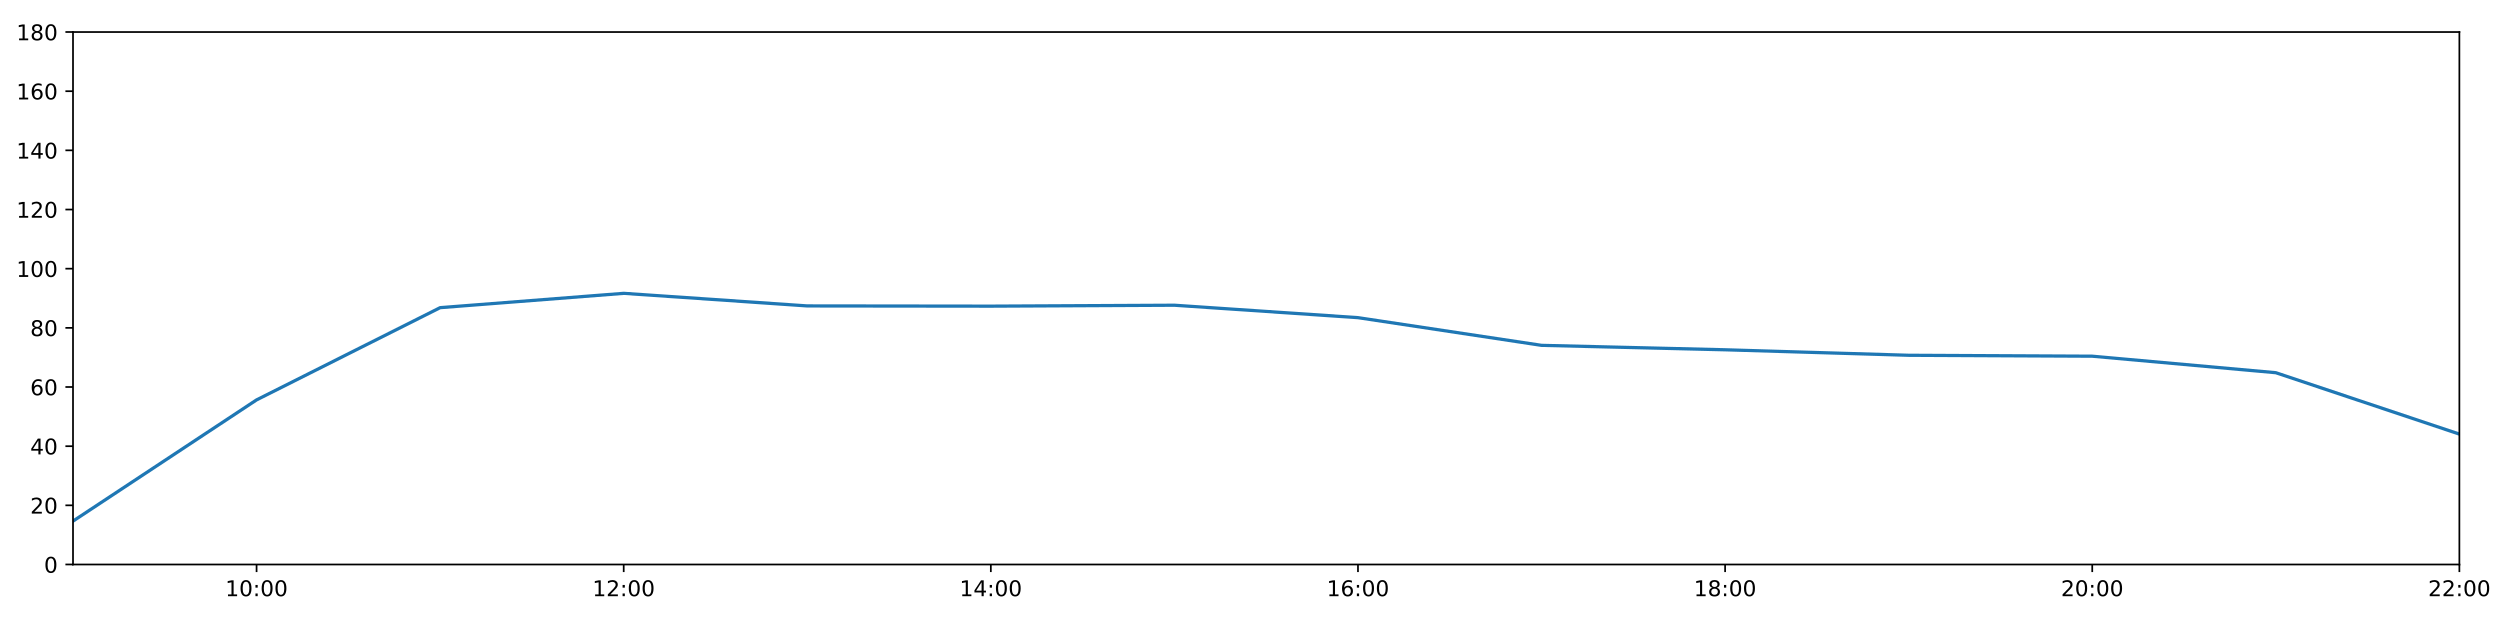
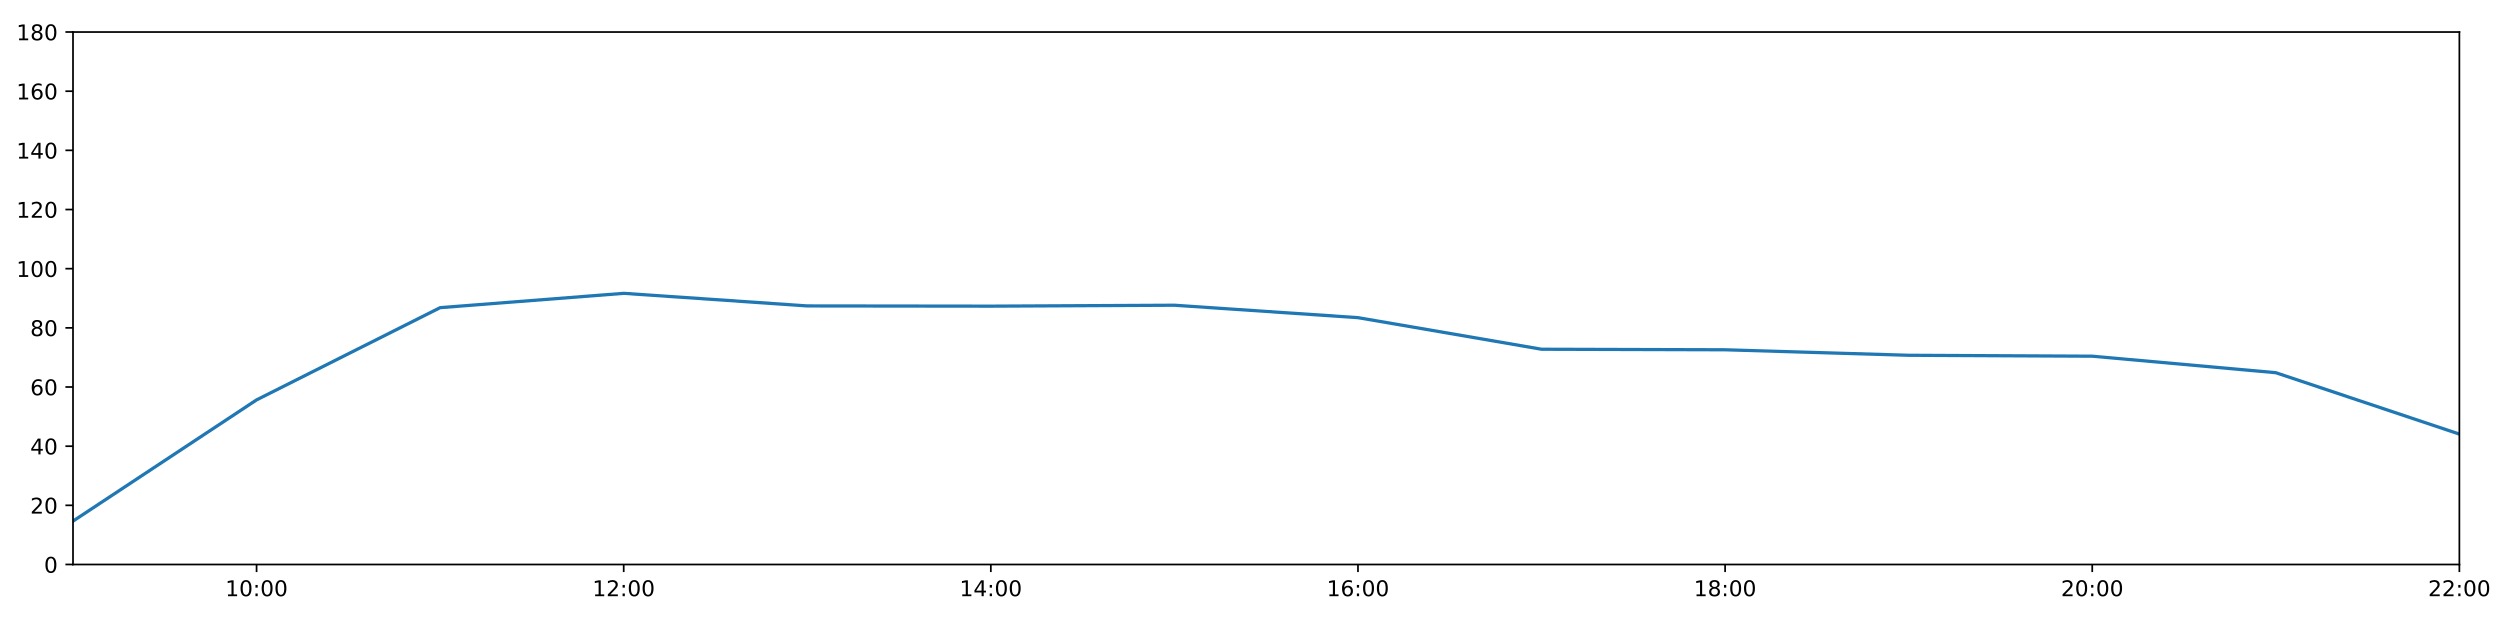
<svg xmlns="http://www.w3.org/2000/svg" xmlns:xlink="http://www.w3.org/1999/xlink" height="288pt" version="1.1" viewBox="0 0 1152 288" width="1152pt">
  <defs>
    <style type="text/css">
*{stroke-linecap:butt;stroke-linejoin:round;}
  </style>
  </defs>
  <g id="figure_1">
    <g id="patch_1">
      <path d="M 0 288  L 1152 288  L 1152 0  L 0 0  z " style="fill:#ffffff;" />
    </g>
    <g id="axes_1">
      <g id="patch_2">
        <path d="M 33.64 260.12  L 1133.28 260.12  L 1133.28 14.76  L 33.64 14.76  z " style="fill:#ffffff;" />
      </g>
      <g id="matplotlib.axis_1">
        <g id="xtick_1">
          <g id="line2d_1">
            <defs>
-               <path d="M 0 0  L 0 3.5  " id="m5a307337a1" style="stroke:#000000;stroke-width:0.8;" />
-             </defs>
-             <g>
-               <use style="stroke:#000000;stroke-width:0.8;" x="118.228" xlink:href="#m5a307337a1" y="260.12" />
+               <path d="M 0 0  L 0 3.5  " id="m5679426fe7" style="stroke:#000000;stroke-width:0.8;" />
+             </defs>
+             <g>
+               <use style="stroke:#000000;stroke-width:0.8;" x="118.228" xlink:href="#m5679426fe7" y="260.12" />
            </g>
          </g>
          <g id="text_1">
            <defs>
              <path d="M 12.406 8.297  L 28.516 8.297  L 28.516 63.922  L 10.984 60.406  L 10.984 69.391  L 28.422 72.906  L 38.281 72.906  L 38.281 8.297  L 54.391 8.297  L 54.391 0  L 12.406 0  z " id="DejaVuSans-49" />
              <path d="M 31.781 66.406  Q 24.172 66.406 20.328 58.906  Q 16.5 51.422 16.5 36.375  Q 16.5 21.391 20.328 13.891  Q 24.172 6.391 31.781 6.391  Q 39.453 6.391 43.281 13.891  Q 47.125 21.391 47.125 36.375  Q 47.125 51.422 43.281 58.906  Q 39.453 66.406 31.781 66.406  z M 31.781 74.219  Q 44.047 74.219 50.516 64.516  Q 56.984 54.828 56.984 36.375  Q 56.984 17.969 50.516 8.266  Q 44.047 -1.422 31.781 -1.422  Q 19.531 -1.422 13.062 8.266  Q 6.594 17.969 6.594 36.375  Q 6.594 54.828 13.062 64.516  Q 19.531 74.219 31.781 74.219  z " id="DejaVuSans-48" />
              <path d="M 11.719 12.406  L 22.016 12.406  L 22.016 0  L 11.719 0  z M 11.719 51.703  L 22.016 51.703  L 22.016 39.312  L 11.719 39.312  z " id="DejaVuSans-58" />
            </defs>
            <g transform="translate(103.8183 274.7184)scale(0.1 -0.1)">
              <use xlink:href="#DejaVuSans-49" />
              <use x="63.623" xlink:href="#DejaVuSans-48" />
              <use x="127.246" xlink:href="#DejaVuSans-58" />
              <use x="160.938" xlink:href="#DejaVuSans-48" />
              <use x="224.561" xlink:href="#DejaVuSans-48" />
            </g>
          </g>
        </g>
        <g id="xtick_2">
          <g id="line2d_2">
            <g>
-               <use style="stroke:#000000;stroke-width:0.8;" x="287.403" xlink:href="#m5a307337a1" y="260.12" />
+               <use style="stroke:#000000;stroke-width:0.8;" x="287.403" xlink:href="#m5679426fe7" y="260.12" />
            </g>
          </g>
          <g id="text_2">
            <defs>
              <path d="M 19.188 8.297  L 53.609 8.297  L 53.609 0  L 7.328 0  L 7.328 8.297  Q 12.938 14.109 22.625 23.891  Q 32.328 33.688 34.812 36.531  Q 39.547 41.844 41.422 45.531  Q 43.312 49.219 43.312 52.781  Q 43.312 58.594 39.234 62.25  Q 35.156 65.922 28.609 65.922  Q 23.969 65.922 18.812 64.312  Q 13.672 62.703 7.812 59.422  L 7.812 69.391  Q 13.766 71.781 18.938 73  Q 24.125 74.219 28.422 74.219  Q 39.75 74.219 46.484 68.547  Q 53.219 62.891 53.219 53.422  Q 53.219 48.922 51.531 44.891  Q 49.859 40.875 45.406 35.406  Q 44.188 33.984 37.641 27.219  Q 31.109 20.453 19.188 8.297  z " id="DejaVuSans-50" />
            </defs>
            <g transform="translate(272.9937 274.7184)scale(0.1 -0.1)">
              <use xlink:href="#DejaVuSans-49" />
              <use x="63.623" xlink:href="#DejaVuSans-50" />
              <use x="127.246" xlink:href="#DejaVuSans-58" />
              <use x="160.938" xlink:href="#DejaVuSans-48" />
              <use x="224.561" xlink:href="#DejaVuSans-48" />
            </g>
          </g>
        </g>
        <g id="xtick_3">
          <g id="line2d_3">
            <g>
-               <use style="stroke:#000000;stroke-width:0.8;" x="456.578" xlink:href="#m5a307337a1" y="260.12" />
+               <use style="stroke:#000000;stroke-width:0.8;" x="456.578" xlink:href="#m5679426fe7" y="260.12" />
            </g>
          </g>
          <g id="text_3">
            <defs>
              <path d="M 37.797 64.312  L 12.891 25.391  L 37.797 25.391  z M 35.203 72.906  L 47.609 72.906  L 47.609 25.391  L 58.016 25.391  L 58.016 17.188  L 47.609 17.188  L 47.609 0  L 37.797 0  L 37.797 17.188  L 4.891 17.188  L 4.891 26.703  z " id="DejaVuSans-52" />
            </defs>
            <g transform="translate(442.1691 274.7184)scale(0.1 -0.1)">
              <use xlink:href="#DejaVuSans-49" />
              <use x="63.623" xlink:href="#DejaVuSans-52" />
              <use x="127.246" xlink:href="#DejaVuSans-58" />
              <use x="160.938" xlink:href="#DejaVuSans-48" />
              <use x="224.561" xlink:href="#DejaVuSans-48" />
            </g>
          </g>
        </g>
        <g id="xtick_4">
          <g id="line2d_4">
            <g>
-               <use style="stroke:#000000;stroke-width:0.8;" x="625.754" xlink:href="#m5a307337a1" y="260.12" />
+               <use style="stroke:#000000;stroke-width:0.8;" x="625.754" xlink:href="#m5679426fe7" y="260.12" />
            </g>
          </g>
          <g id="text_4">
            <defs>
              <path d="M 33.016 40.375  Q 26.375 40.375 22.484 35.828  Q 18.609 31.297 18.609 23.391  Q 18.609 15.531 22.484 10.953  Q 26.375 6.391 33.016 6.391  Q 39.656 6.391 43.531 10.953  Q 47.406 15.531 47.406 23.391  Q 47.406 31.297 43.531 35.828  Q 39.656 40.375 33.016 40.375  z M 52.594 71.297  L 52.594 62.312  Q 48.875 64.062 45.094 64.984  Q 41.312 65.922 37.594 65.922  Q 27.828 65.922 22.672 59.328  Q 17.531 52.734 16.797 39.406  Q 19.672 43.656 24.016 45.922  Q 28.375 48.188 33.594 48.188  Q 44.578 48.188 50.953 41.516  Q 57.328 34.859 57.328 23.391  Q 57.328 12.156 50.688 5.359  Q 44.047 -1.422 33.016 -1.422  Q 20.359 -1.422 13.672 8.266  Q 6.984 17.969 6.984 36.375  Q 6.984 53.656 15.188 63.938  Q 23.391 74.219 37.203 74.219  Q 40.922 74.219 44.703 73.484  Q 48.484 72.75 52.594 71.297  z " id="DejaVuSans-54" />
            </defs>
            <g transform="translate(611.3445 274.7184)scale(0.1 -0.1)">
              <use xlink:href="#DejaVuSans-49" />
              <use x="63.623" xlink:href="#DejaVuSans-54" />
              <use x="127.246" xlink:href="#DejaVuSans-58" />
              <use x="160.938" xlink:href="#DejaVuSans-48" />
              <use x="224.561" xlink:href="#DejaVuSans-48" />
            </g>
          </g>
        </g>
        <g id="xtick_5">
          <g id="line2d_5">
            <g>
-               <use style="stroke:#000000;stroke-width:0.8;" x="794.929" xlink:href="#m5a307337a1" y="260.12" />
+               <use style="stroke:#000000;stroke-width:0.8;" x="794.929" xlink:href="#m5679426fe7" y="260.12" />
            </g>
          </g>
          <g id="text_5">
            <defs>
              <path d="M 31.781 34.625  Q 24.75 34.625 20.719 30.859  Q 16.703 27.094 16.703 20.516  Q 16.703 13.922 20.719 10.156  Q 24.75 6.391 31.781 6.391  Q 38.812 6.391 42.859 10.172  Q 46.922 13.969 46.922 20.516  Q 46.922 27.094 42.891 30.859  Q 38.875 34.625 31.781 34.625  z M 21.922 38.812  Q 15.578 40.375 12.031 44.719  Q 8.5 49.078 8.5 55.328  Q 8.5 64.062 14.719 69.141  Q 20.953 74.219 31.781 74.219  Q 42.672 74.219 48.875 69.141  Q 55.078 64.062 55.078 55.328  Q 55.078 49.078 51.531 44.719  Q 48 40.375 41.703 38.812  Q 48.828 37.156 52.797 32.312  Q 56.781 27.484 56.781 20.516  Q 56.781 9.906 50.312 4.234  Q 43.844 -1.422 31.781 -1.422  Q 19.734 -1.422 13.25 4.234  Q 6.781 9.906 6.781 20.516  Q 6.781 27.484 10.781 32.312  Q 14.797 37.156 21.922 38.812  z M 18.312 54.391  Q 18.312 48.734 21.844 45.562  Q 25.391 42.391 31.781 42.391  Q 38.141 42.391 41.719 45.562  Q 45.312 48.734 45.312 54.391  Q 45.312 60.062 41.719 63.234  Q 38.141 66.406 31.781 66.406  Q 25.391 66.406 21.844 63.234  Q 18.312 60.062 18.312 54.391  z " id="DejaVuSans-56" />
            </defs>
            <g transform="translate(780.5199 274.7184)scale(0.1 -0.1)">
              <use xlink:href="#DejaVuSans-49" />
              <use x="63.623" xlink:href="#DejaVuSans-56" />
              <use x="127.246" xlink:href="#DejaVuSans-58" />
              <use x="160.938" xlink:href="#DejaVuSans-48" />
              <use x="224.561" xlink:href="#DejaVuSans-48" />
            </g>
          </g>
        </g>
        <g id="xtick_6">
          <g id="line2d_6">
            <g>
-               <use style="stroke:#000000;stroke-width:0.8;" x="964.105" xlink:href="#m5a307337a1" y="260.12" />
+               <use style="stroke:#000000;stroke-width:0.8;" x="964.105" xlink:href="#m5679426fe7" y="260.12" />
            </g>
          </g>
          <g id="text_6">
            <g transform="translate(949.6952 274.7184)scale(0.1 -0.1)">
              <use xlink:href="#DejaVuSans-50" />
              <use x="63.623" xlink:href="#DejaVuSans-48" />
              <use x="127.246" xlink:href="#DejaVuSans-58" />
              <use x="160.938" xlink:href="#DejaVuSans-48" />
              <use x="224.561" xlink:href="#DejaVuSans-48" />
            </g>
          </g>
        </g>
        <g id="xtick_7">
          <g id="line2d_7">
            <g>
-               <use style="stroke:#000000;stroke-width:0.8;" x="1133.28" xlink:href="#m5a307337a1" y="260.12" />
+               <use style="stroke:#000000;stroke-width:0.8;" x="1133.28" xlink:href="#m5679426fe7" y="260.12" />
            </g>
          </g>
          <g id="text_7">
            <g transform="translate(1118.871 274.7184)scale(0.1 -0.1)">
              <use xlink:href="#DejaVuSans-50" />
              <use x="63.623" xlink:href="#DejaVuSans-50" />
              <use x="127.246" xlink:href="#DejaVuSans-58" />
              <use x="160.938" xlink:href="#DejaVuSans-48" />
              <use x="224.561" xlink:href="#DejaVuSans-48" />
            </g>
          </g>
        </g>
      </g>
      <g id="matplotlib.axis_2">
        <g id="ytick_1">
          <g id="line2d_8">
            <defs>
-               <path d="M 0 0  L -3.5 0  " id="me8800ff783" style="stroke:#000000;stroke-width:0.8;" />
-             </defs>
-             <g>
-               <use style="stroke:#000000;stroke-width:0.8;" x="33.64" xlink:href="#me8800ff783" y="260.12" />
+               <path d="M 0 0  L -3.5 0  " id="m6bbfc3963c" style="stroke:#000000;stroke-width:0.8;" />
+             </defs>
+             <g>
+               <use style="stroke:#000000;stroke-width:0.8;" x="33.64" xlink:href="#m6bbfc3963c" y="260.12" />
            </g>
          </g>
          <g id="text_8">
            <g transform="translate(20.2775 263.9192)scale(0.1 -0.1)">
              <use xlink:href="#DejaVuSans-48" />
            </g>
          </g>
        </g>
        <g id="ytick_2">
          <g id="line2d_9">
            <g>
-               <use style="stroke:#000000;stroke-width:0.8;" x="33.64" xlink:href="#me8800ff783" y="232.858" />
+               <use style="stroke:#000000;stroke-width:0.8;" x="33.64" xlink:href="#m6bbfc3963c" y="232.858" />
            </g>
          </g>
          <g id="text_9">
            <g transform="translate(13.915 236.657)scale(0.1 -0.1)">
              <use xlink:href="#DejaVuSans-50" />
              <use x="63.623" xlink:href="#DejaVuSans-48" />
            </g>
          </g>
        </g>
        <g id="ytick_3">
          <g id="line2d_10">
            <g>
-               <use style="stroke:#000000;stroke-width:0.8;" x="33.64" xlink:href="#me8800ff783" y="205.596" />
+               <use style="stroke:#000000;stroke-width:0.8;" x="33.64" xlink:href="#m6bbfc3963c" y="205.596" />
            </g>
          </g>
          <g id="text_10">
            <g transform="translate(13.915 209.3948)scale(0.1 -0.1)">
              <use xlink:href="#DejaVuSans-52" />
              <use x="63.623" xlink:href="#DejaVuSans-48" />
            </g>
          </g>
        </g>
        <g id="ytick_4">
          <g id="line2d_11">
            <g>
-               <use style="stroke:#000000;stroke-width:0.8;" x="33.64" xlink:href="#me8800ff783" y="178.333" />
+               <use style="stroke:#000000;stroke-width:0.8;" x="33.64" xlink:href="#m6bbfc3963c" y="178.333" />
            </g>
          </g>
          <g id="text_11">
            <g transform="translate(13.915 182.1326)scale(0.1 -0.1)">
              <use xlink:href="#DejaVuSans-54" />
              <use x="63.623" xlink:href="#DejaVuSans-48" />
            </g>
          </g>
        </g>
        <g id="ytick_5">
          <g id="line2d_12">
            <g>
-               <use style="stroke:#000000;stroke-width:0.8;" x="33.64" xlink:href="#me8800ff783" y="151.071" />
+               <use style="stroke:#000000;stroke-width:0.8;" x="33.64" xlink:href="#m6bbfc3963c" y="151.071" />
            </g>
          </g>
          <g id="text_12">
            <g transform="translate(13.915 154.8703)scale(0.1 -0.1)">
              <use xlink:href="#DejaVuSans-56" />
              <use x="63.623" xlink:href="#DejaVuSans-48" />
            </g>
          </g>
        </g>
        <g id="ytick_6">
          <g id="line2d_13">
            <g>
-               <use style="stroke:#000000;stroke-width:0.8;" x="33.64" xlink:href="#me8800ff783" y="123.809" />
+               <use style="stroke:#000000;stroke-width:0.8;" x="33.64" xlink:href="#m6bbfc3963c" y="123.809" />
            </g>
          </g>
          <g id="text_13">
            <g transform="translate(7.5525 127.6081)scale(0.1 -0.1)">
              <use xlink:href="#DejaVuSans-49" />
              <use x="63.623" xlink:href="#DejaVuSans-48" />
              <use x="127.246" xlink:href="#DejaVuSans-48" />
            </g>
          </g>
        </g>
        <g id="ytick_7">
          <g id="line2d_14">
            <g>
-               <use style="stroke:#000000;stroke-width:0.8;" x="33.64" xlink:href="#me8800ff783" y="96.547" />
+               <use style="stroke:#000000;stroke-width:0.8;" x="33.64" xlink:href="#m6bbfc3963c" y="96.547" />
            </g>
          </g>
          <g id="text_14">
            <g transform="translate(7.5525 100.3459)scale(0.1 -0.1)">
              <use xlink:href="#DejaVuSans-49" />
              <use x="63.623" xlink:href="#DejaVuSans-50" />
              <use x="127.246" xlink:href="#DejaVuSans-48" />
            </g>
          </g>
        </g>
        <g id="ytick_8">
          <g id="line2d_15">
            <g>
-               <use style="stroke:#000000;stroke-width:0.8;" x="33.64" xlink:href="#me8800ff783" y="69.284" />
+               <use style="stroke:#000000;stroke-width:0.8;" x="33.64" xlink:href="#m6bbfc3963c" y="69.284" />
            </g>
          </g>
          <g id="text_15">
            <g transform="translate(7.5525 73.08366)scale(0.1 -0.1)">
              <use xlink:href="#DejaVuSans-49" />
              <use x="63.623" xlink:href="#DejaVuSans-52" />
              <use x="127.246" xlink:href="#DejaVuSans-48" />
            </g>
          </g>
        </g>
        <g id="ytick_9">
          <g id="line2d_16">
            <g>
-               <use style="stroke:#000000;stroke-width:0.8;" x="33.64" xlink:href="#me8800ff783" y="42.022" />
+               <use style="stroke:#000000;stroke-width:0.8;" x="33.64" xlink:href="#m6bbfc3963c" y="42.022" />
            </g>
          </g>
          <g id="text_16">
            <g transform="translate(7.5525 45.82144)scale(0.1 -0.1)">
              <use xlink:href="#DejaVuSans-49" />
              <use x="63.623" xlink:href="#DejaVuSans-54" />
              <use x="127.246" xlink:href="#DejaVuSans-48" />
            </g>
          </g>
        </g>
        <g id="ytick_10">
          <g id="line2d_17">
            <g>
-               <use style="stroke:#000000;stroke-width:0.8;" x="33.64" xlink:href="#me8800ff783" y="14.76" />
+               <use style="stroke:#000000;stroke-width:0.8;" x="33.64" xlink:href="#m6bbfc3963c" y="14.76" />
            </g>
          </g>
          <g id="text_17">
            <g transform="translate(7.5525 18.55922)scale(0.1 -0.1)">
              <use xlink:href="#DejaVuSans-49" />
              <use x="63.623" xlink:href="#DejaVuSans-56" />
              <use x="127.246" xlink:href="#DejaVuSans-48" />
            </g>
          </g>
        </g>
      </g>
      <g id="line2d_18">
-         <path clip-path="url(#p9b4ca7ae5d)" d="M 33.64 240.128  L 118.228 184.267  L 202.815 141.77  L 287.403 135.168  L 371.991 140.968  L 456.578 141.075  L 541.166 140.647  L 625.754 146.376  L 710.342 159.136  L 794.929 161.181  L 879.517 163.711  L 964.105 164.134  L 1048.692 171.745  L 1133.28 200.03  " style="fill:none;stroke:#1f77b4;stroke-linecap:square;stroke-width:1.5;" />
+         <path clip-path="url(#p0ae943a96c)" d="M 33.64 240.128  L 118.228 184.267  L 202.815 141.77  L 287.403 135.168  L 371.991 140.968  L 456.578 141.075  L 541.166 140.647  L 625.754 146.376  L 710.342 160.927  L 794.929 161.181  L 879.517 163.711  L 964.105 164.134  L 1048.692 171.745  L 1133.28 200.03  " style="fill:none;stroke:#1f77b4;stroke-linecap:square;stroke-width:1.5;" />
      </g>
      <g id="patch_3">
        <path d="M 33.64 260.12  L 33.64 14.76  " style="fill:none;stroke:#000000;stroke-linecap:square;stroke-linejoin:miter;stroke-width:0.8;" />
      </g>
      <g id="patch_4">
        <path d="M 1133.28 260.12  L 1133.28 14.76  " style="fill:none;stroke:#000000;stroke-linecap:square;stroke-linejoin:miter;stroke-width:0.8;" />
      </g>
      <g id="patch_5">
        <path d="M 33.64 260.12  L 1133.28 260.12  " style="fill:none;stroke:#000000;stroke-linecap:square;stroke-linejoin:miter;stroke-width:0.8;" />
      </g>
      <g id="patch_6">
        <path d="M 33.64 14.76  L 1133.28 14.76  " style="fill:none;stroke:#000000;stroke-linecap:square;stroke-linejoin:miter;stroke-width:0.8;" />
      </g>
    </g>
  </g>
  <defs>
-     <clipPath id="p9b4ca7ae5d">
+     <clipPath id="p0ae943a96c">
      <rect height="245.36" width="1099.64" x="33.64" y="14.76" />
    </clipPath>
  </defs>
</svg>
